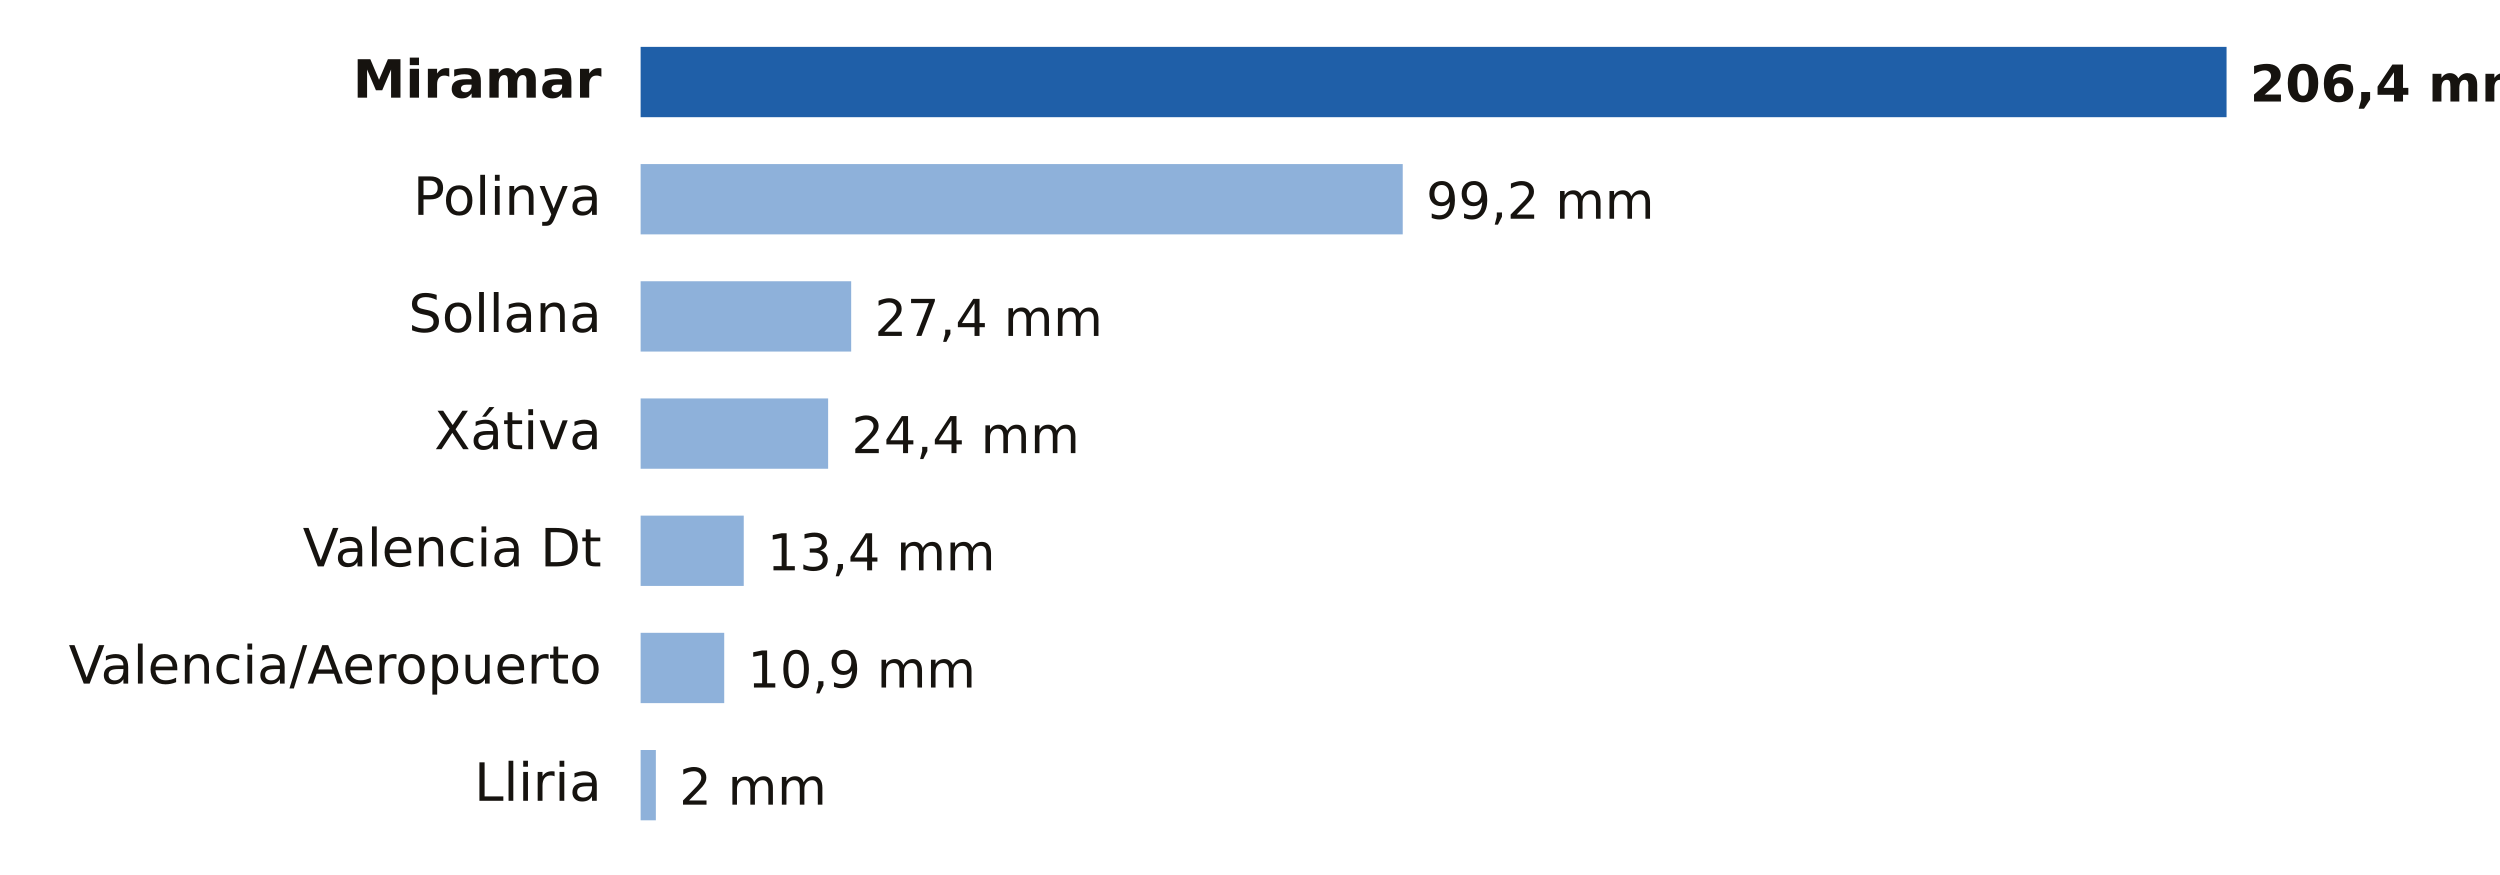
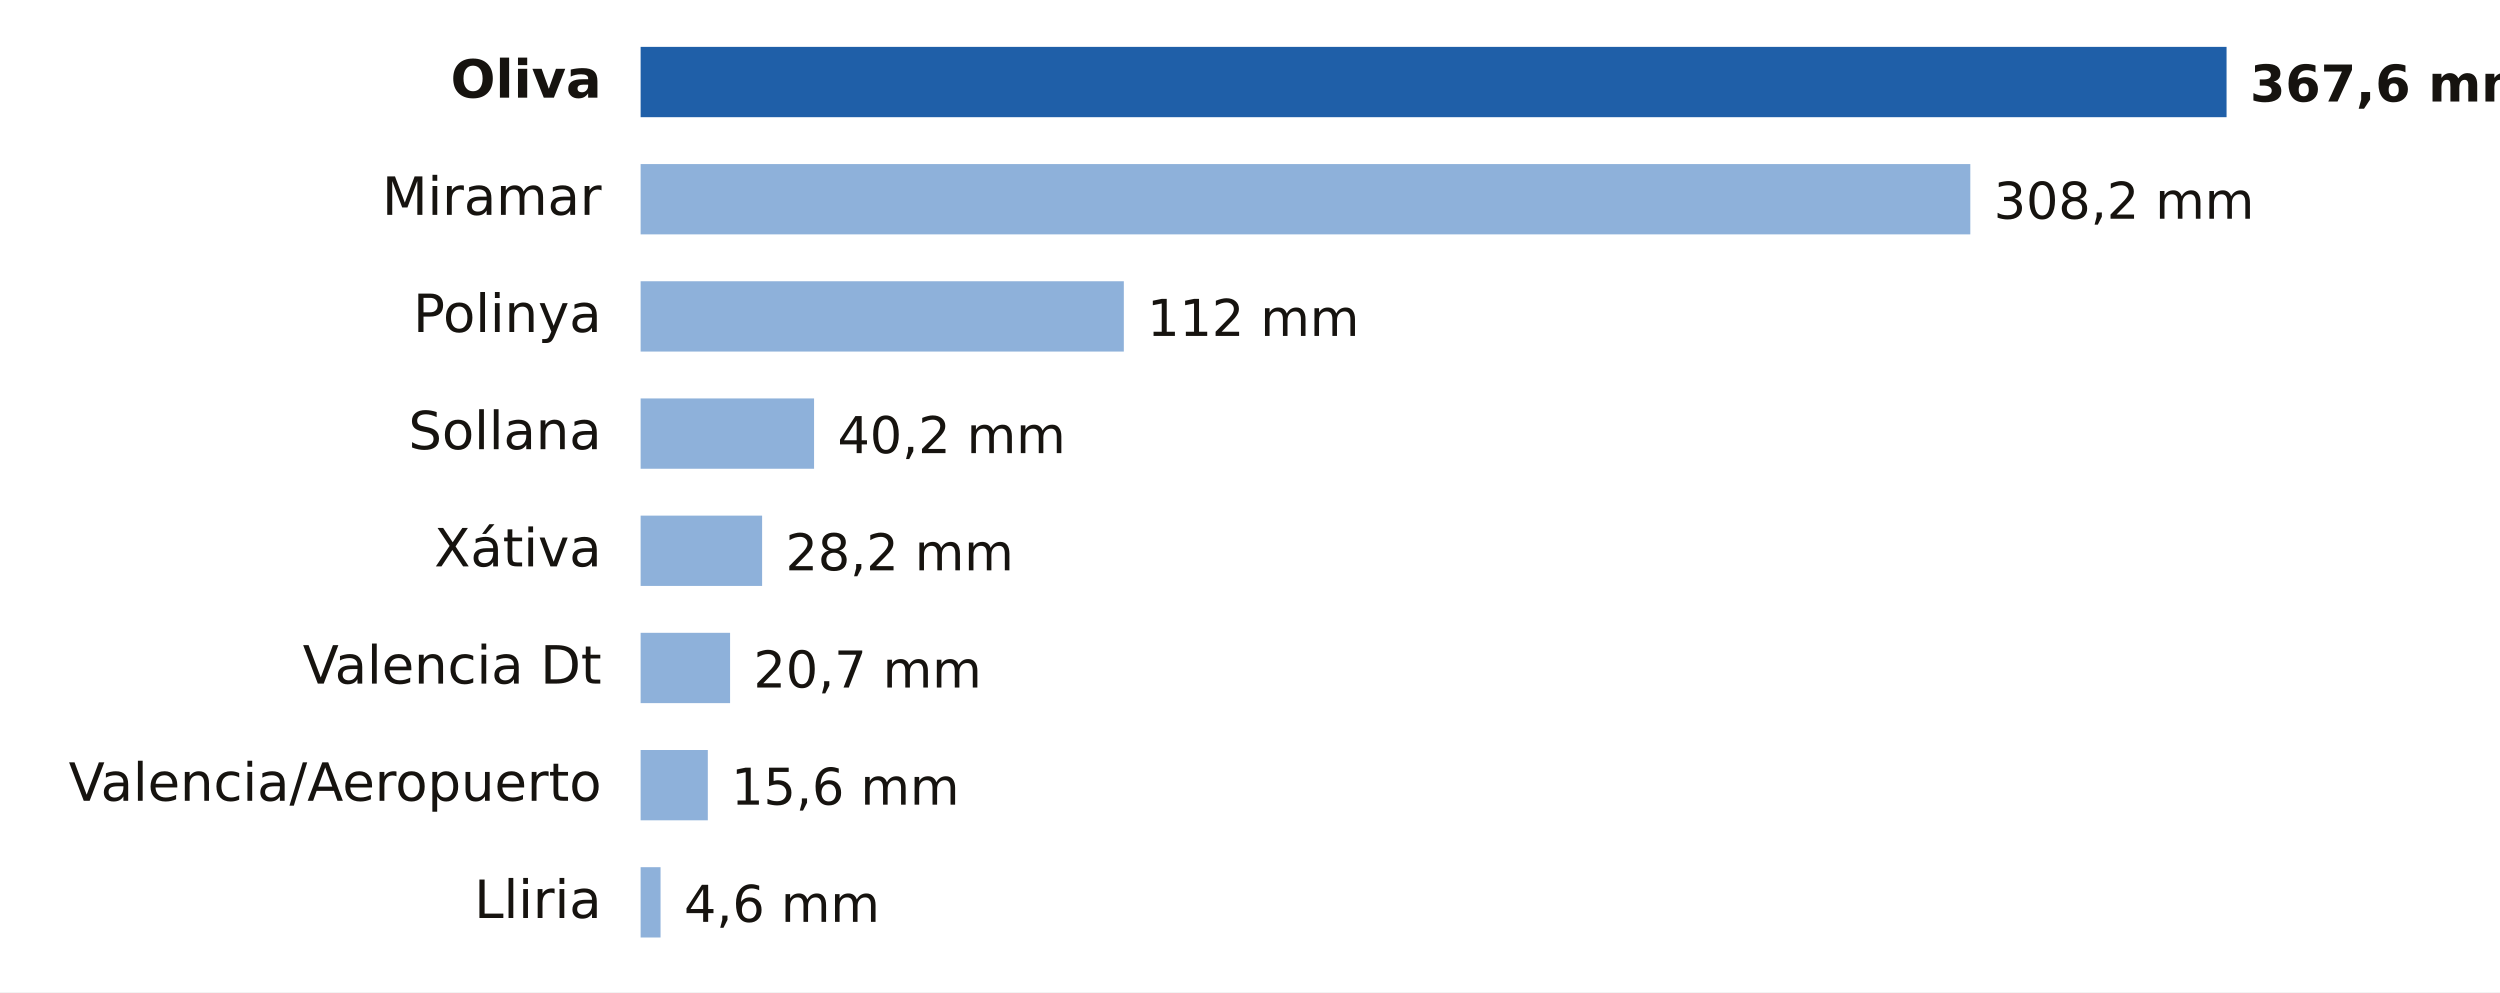
- <svg xmlns="http://www.w3.org/2000/svg" viewBox="0 0 640 224" width="640" height="224" role="img" aria-label="Lluvia entre la medianoche y las 6:00 del lunes 19 de octubre en Valencia">
-   <rect width="640" height="224" fill="#FFFFFF" />
-   <text x="154.0" y="25.0" font-size="13.5" fill="#16130F" text-anchor="end" font-weight="600" font-family="Public Sans, DejaVu Sans, Arial, sans-serif">Miramar</text>
+ <svg xmlns="http://www.w3.org/2000/svg" viewBox="0 0 640 254" width="640" height="254" role="img" aria-label="Lluvia entre la medianoche y las 7:00 del lunes 19 de octubre en Valencia">
+   <rect width="640" height="254" fill="#FFFFFF" />
+   <text x="154.0" y="25.0" font-size="13.5" fill="#16130F" text-anchor="end" font-weight="600" font-family="Public Sans, DejaVu Sans, Arial, sans-serif">Oliva</text>
  <rect x="164" y="12" width="406.0" height="18" fill="#1F5FA8" />
-   <text x="576.0" y="26.0" font-size="13" fill="#16130F" text-anchor="start" font-weight="700" font-family="Public Sans, DejaVu Sans, Arial, sans-serif">206,4 mm</text>
-   <text x="154.0" y="55.0" font-size="13.5" fill="#16130F" text-anchor="end" font-weight="400" font-family="Public Sans, DejaVu Sans, Arial, sans-serif">Polinya</text>
-   <rect x="164" y="42" width="195.1" height="18" fill="#8EB1DA" />
-   <text x="365.1" y="56.0" font-size="13" fill="#16130F" text-anchor="start" font-weight="500" font-family="Public Sans, DejaVu Sans, Arial, sans-serif">99,2 mm</text>
-   <text x="154.0" y="85.0" font-size="13.5" fill="#16130F" text-anchor="end" font-weight="400" font-family="Public Sans, DejaVu Sans, Arial, sans-serif">Sollana</text>
-   <rect x="164" y="72" width="53.9" height="18" fill="#8EB1DA" />
-   <text x="223.9" y="86.0" font-size="13" fill="#16130F" text-anchor="start" font-weight="500" font-family="Public Sans, DejaVu Sans, Arial, sans-serif">27,4 mm</text>
-   <text x="154.0" y="115.0" font-size="13.5" fill="#16130F" text-anchor="end" font-weight="400" font-family="Public Sans, DejaVu Sans, Arial, sans-serif">Xátiva</text>
-   <rect x="164" y="102" width="48.0" height="18" fill="#8EB1DA" />
-   <text x="218.0" y="116.0" font-size="13" fill="#16130F" text-anchor="start" font-weight="500" font-family="Public Sans, DejaVu Sans, Arial, sans-serif">24,4 mm</text>
-   <text x="154.0" y="145.0" font-size="13.5" fill="#16130F" text-anchor="end" font-weight="400" font-family="Public Sans, DejaVu Sans, Arial, sans-serif">Valencia Dt</text>
-   <rect x="164" y="132" width="26.4" height="18" fill="#8EB1DA" />
-   <text x="196.4" y="146.0" font-size="13" fill="#16130F" text-anchor="start" font-weight="500" font-family="Public Sans, DejaVu Sans, Arial, sans-serif">13,4 mm</text>
-   <text x="154.0" y="175.0" font-size="13.5" fill="#16130F" text-anchor="end" font-weight="400" font-family="Public Sans, DejaVu Sans, Arial, sans-serif">Valencia/Aeropuerto</text>
-   <rect x="164" y="162" width="21.4" height="18" fill="#8EB1DA" />
-   <text x="191.4" y="176.0" font-size="13" fill="#16130F" text-anchor="start" font-weight="500" font-family="Public Sans, DejaVu Sans, Arial, sans-serif">10,9 mm</text>
-   <text x="154.0" y="205.0" font-size="13.5" fill="#16130F" text-anchor="end" font-weight="400" font-family="Public Sans, DejaVu Sans, Arial, sans-serif">Lliria</text>
-   <rect x="164" y="192" width="3.9" height="18" fill="#8EB1DA" />
-   <text x="173.9" y="206.0" font-size="13" fill="#16130F" text-anchor="start" font-weight="500" font-family="Public Sans, DejaVu Sans, Arial, sans-serif">2 mm</text>
+   <text x="576.0" y="26.0" font-size="13" fill="#16130F" text-anchor="start" font-weight="700" font-family="Public Sans, DejaVu Sans, Arial, sans-serif">367,6 mm</text>
+   <text x="154.0" y="55.0" font-size="13.5" fill="#16130F" text-anchor="end" font-weight="400" font-family="Public Sans, DejaVu Sans, Arial, sans-serif">Miramar</text>
+   <rect x="164" y="42" width="340.4" height="18" fill="#8EB1DA" />
+   <text x="510.4" y="56.0" font-size="13" fill="#16130F" text-anchor="start" font-weight="500" font-family="Public Sans, DejaVu Sans, Arial, sans-serif">308,2 mm</text>
+   <text x="154.0" y="85.0" font-size="13.5" fill="#16130F" text-anchor="end" font-weight="400" font-family="Public Sans, DejaVu Sans, Arial, sans-serif">Polinya</text>
+   <rect x="164" y="72" width="123.7" height="18" fill="#8EB1DA" />
+   <text x="293.7" y="86.0" font-size="13" fill="#16130F" text-anchor="start" font-weight="500" font-family="Public Sans, DejaVu Sans, Arial, sans-serif">112 mm</text>
+   <text x="154.0" y="115.0" font-size="13.5" fill="#16130F" text-anchor="end" font-weight="400" font-family="Public Sans, DejaVu Sans, Arial, sans-serif">Sollana</text>
+   <rect x="164" y="102" width="44.4" height="18" fill="#8EB1DA" />
+   <text x="214.4" y="116.0" font-size="13" fill="#16130F" text-anchor="start" font-weight="500" font-family="Public Sans, DejaVu Sans, Arial, sans-serif">40,2 mm</text>
+   <text x="154.0" y="145.0" font-size="13.5" fill="#16130F" text-anchor="end" font-weight="400" font-family="Public Sans, DejaVu Sans, Arial, sans-serif">Xátiva</text>
+   <rect x="164" y="132" width="31.1" height="18" fill="#8EB1DA" />
+   <text x="201.1" y="146.0" font-size="13" fill="#16130F" text-anchor="start" font-weight="500" font-family="Public Sans, DejaVu Sans, Arial, sans-serif">28,2 mm</text>
+   <text x="154.0" y="175.0" font-size="13.5" fill="#16130F" text-anchor="end" font-weight="400" font-family="Public Sans, DejaVu Sans, Arial, sans-serif">Valencia Dt</text>
+   <rect x="164" y="162" width="22.9" height="18" fill="#8EB1DA" />
+   <text x="192.9" y="176.0" font-size="13" fill="#16130F" text-anchor="start" font-weight="500" font-family="Public Sans, DejaVu Sans, Arial, sans-serif">20,7 mm</text>
+   <text x="154.0" y="205.0" font-size="13.5" fill="#16130F" text-anchor="end" font-weight="400" font-family="Public Sans, DejaVu Sans, Arial, sans-serif">Valencia/Aeropuerto</text>
+   <rect x="164" y="192" width="17.2" height="18" fill="#8EB1DA" />
+   <text x="187.2" y="206.0" font-size="13" fill="#16130F" text-anchor="start" font-weight="500" font-family="Public Sans, DejaVu Sans, Arial, sans-serif">15,6 mm</text>
+   <text x="154.0" y="235.0" font-size="13.5" fill="#16130F" text-anchor="end" font-weight="400" font-family="Public Sans, DejaVu Sans, Arial, sans-serif">Lliria</text>
+   <rect x="164" y="222" width="5.1" height="18" fill="#8EB1DA" />
+   <text x="175.1" y="236.0" font-size="13" fill="#16130F" text-anchor="start" font-weight="500" font-family="Public Sans, DejaVu Sans, Arial, sans-serif">4,6 mm</text>
</svg>
